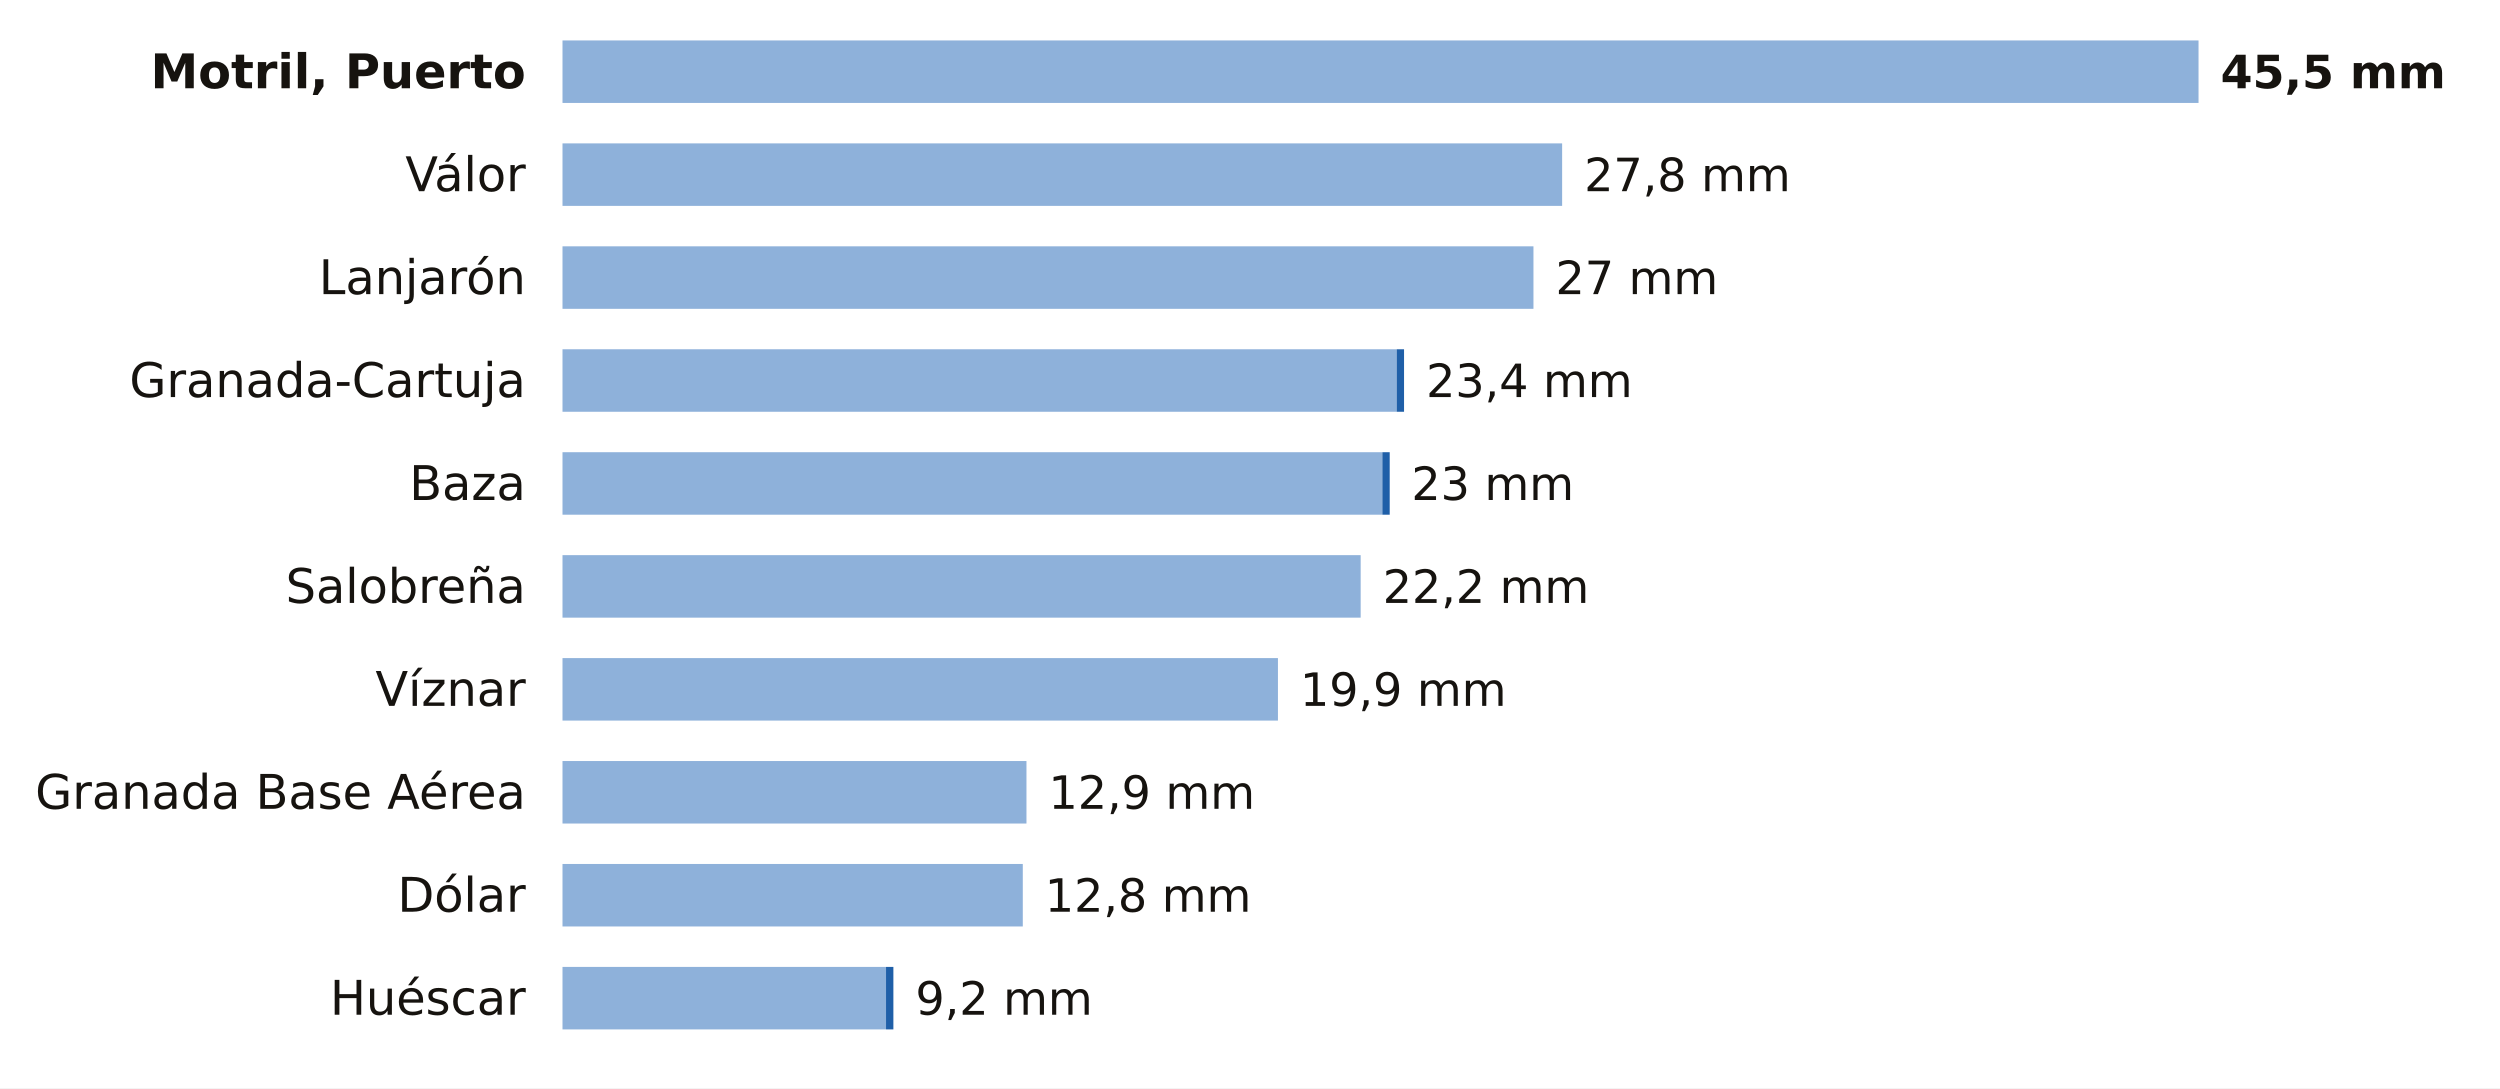
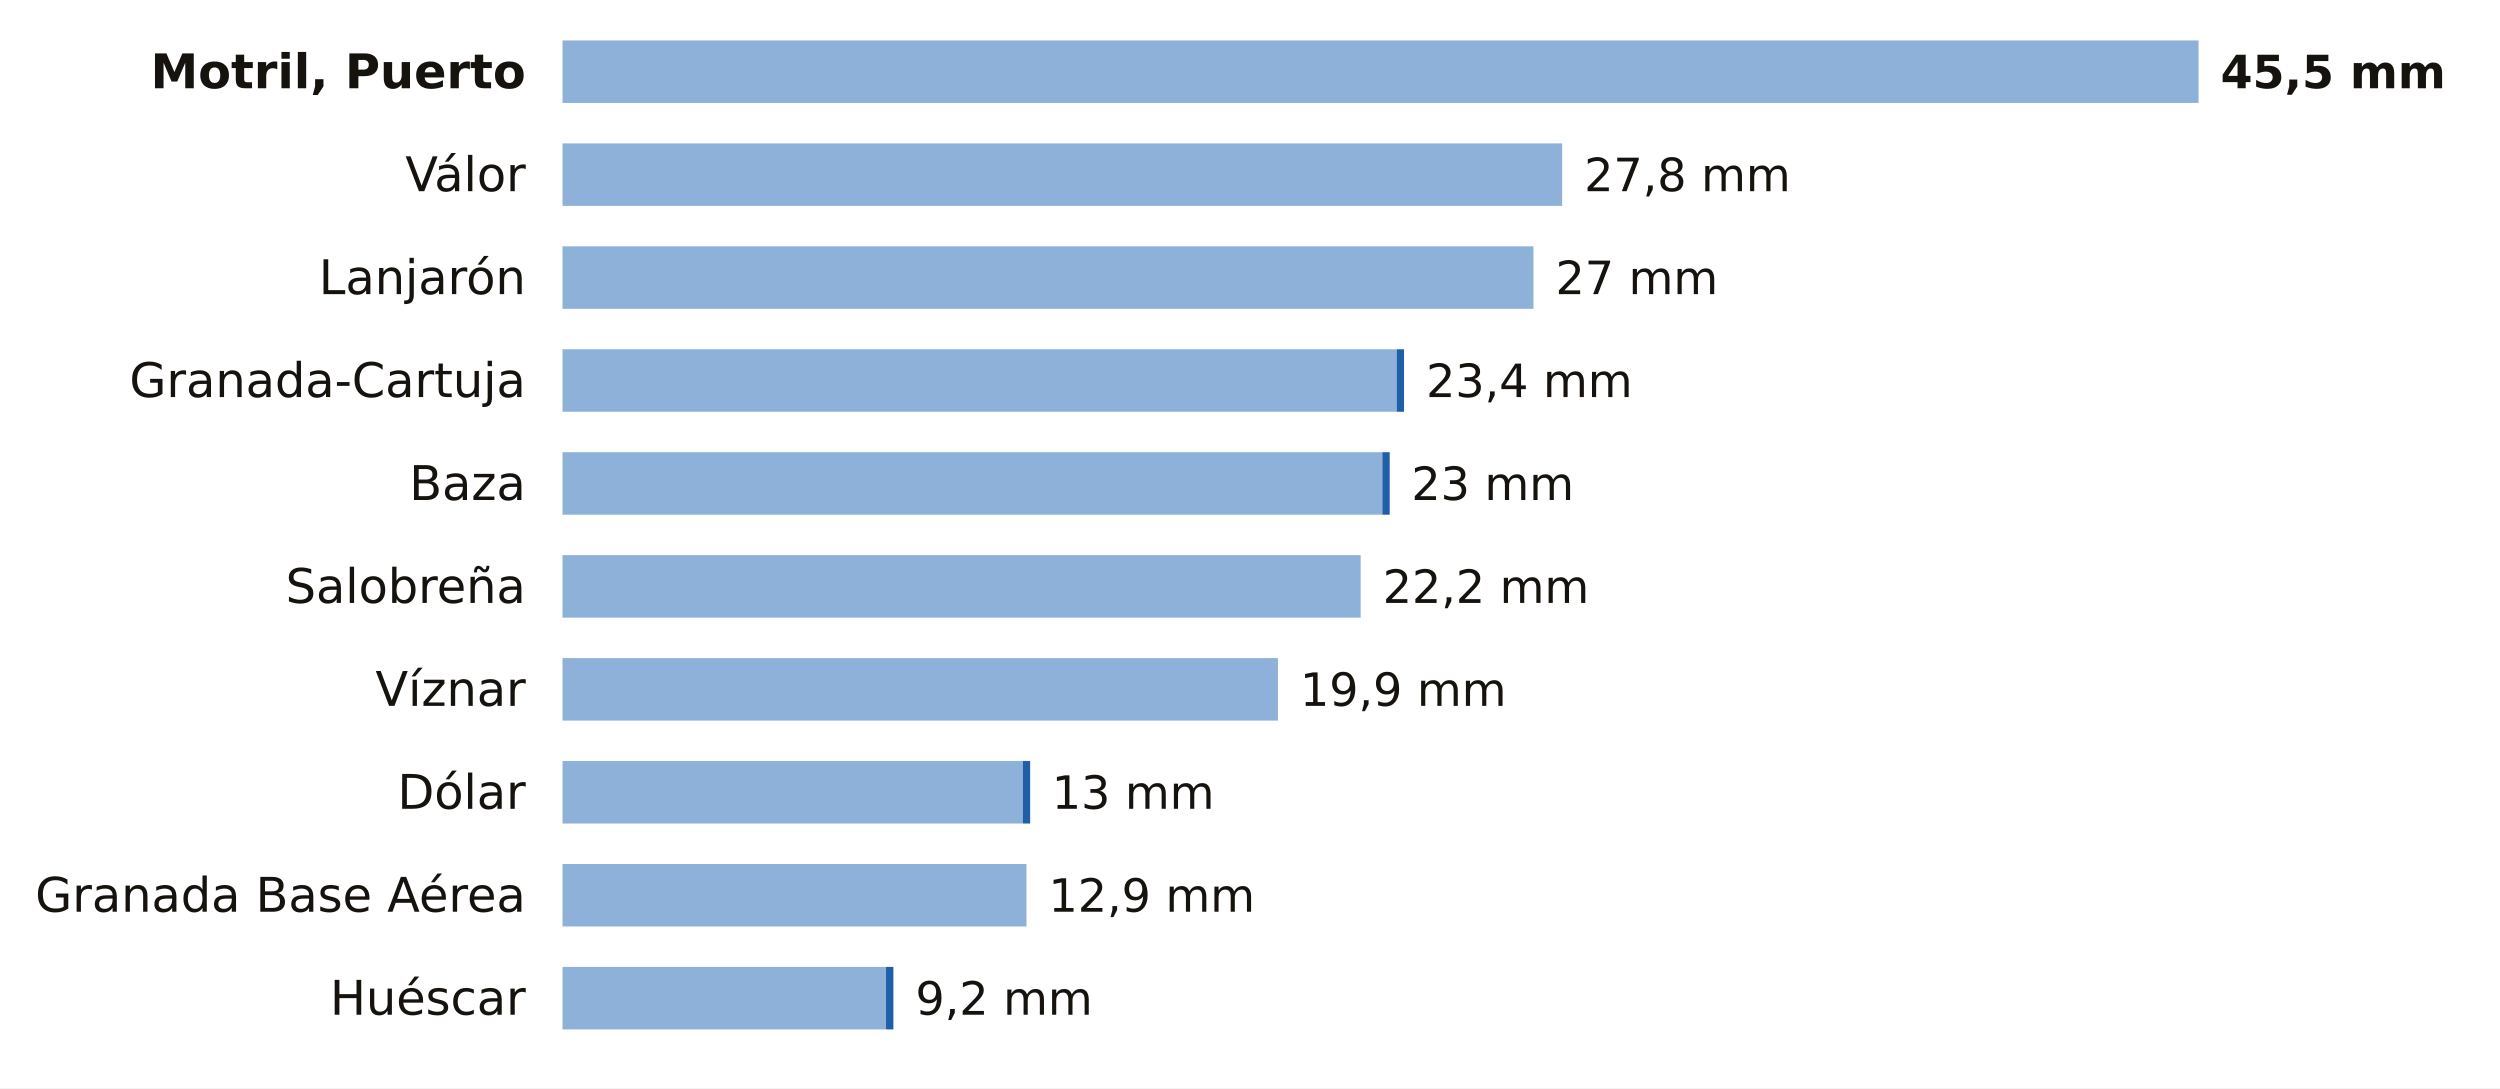
<svg xmlns="http://www.w3.org/2000/svg" viewBox="0 0 680 296" width="680" height="296" role="img" aria-label="La lluvia de los últimos 7 días en las estaciones de AEMET de Granada">
  <rect width="680" height="296" fill="#FFFFFF" />
  <text x="143.0" y="24.0" font-size="13" fill="#16130F" text-anchor="end" font-weight="600" font-family="Public Sans, DejaVu Sans, Arial, sans-serif">Motril, Puerto</text>
  <rect x="153" y="11" width="445.0" height="17" fill="#8EB1DA" />
  <text x="604.0" y="24.0" font-size="12.5" fill="#16130F" text-anchor="start" font-weight="700" font-family="Public Sans, DejaVu Sans, Arial, sans-serif">45,5 mm</text>
  <text x="143.0" y="52.0" font-size="13" fill="#16130F" text-anchor="end" font-weight="400" font-family="Public Sans, DejaVu Sans, Arial, sans-serif">Válor</text>
  <rect x="153" y="39" width="271.9" height="17" fill="#8EB1DA" />
  <text x="430.9" y="52.0" font-size="12.5" fill="#16130F" text-anchor="start" font-weight="500" font-family="Public Sans, DejaVu Sans, Arial, sans-serif">27,8 mm</text>
  <text x="143.0" y="80.0" font-size="13" fill="#16130F" text-anchor="end" font-weight="400" font-family="Public Sans, DejaVu Sans, Arial, sans-serif">Lanjarón</text>
  <rect x="153" y="67" width="264.1" height="17" fill="#8EB1DA" />
  <text x="423.1" y="80.0" font-size="12.5" fill="#16130F" text-anchor="start" font-weight="500" font-family="Public Sans, DejaVu Sans, Arial, sans-serif">27 mm</text>
  <text x="143.0" y="108.0" font-size="13" fill="#16130F" text-anchor="end" font-weight="400" font-family="Public Sans, DejaVu Sans, Arial, sans-serif">Granada-Cartuja</text>
  <rect x="153" y="95" width="226.9" height="17" fill="#8EB1DA" />
  <rect x="379.9" y="95" width="2.0" height="17" fill="#1F5FA8" />
  <text x="387.9" y="108.0" font-size="12.5" fill="#16130F" text-anchor="start" font-weight="500" font-family="Public Sans, DejaVu Sans, Arial, sans-serif">23,4 mm</text>
  <text x="143.0" y="136.0" font-size="13" fill="#16130F" text-anchor="end" font-weight="400" font-family="Public Sans, DejaVu Sans, Arial, sans-serif">Baza</text>
  <rect x="153" y="123" width="223.0" height="17" fill="#8EB1DA" />
  <rect x="376.0" y="123" width="2.0" height="17" fill="#1F5FA8" />
  <text x="383.9" y="136.0" font-size="12.5" fill="#16130F" text-anchor="start" font-weight="500" font-family="Public Sans, DejaVu Sans, Arial, sans-serif">23 mm</text>
  <text x="143.0" y="164.0" font-size="13" fill="#16130F" text-anchor="end" font-weight="400" font-family="Public Sans, DejaVu Sans, Arial, sans-serif">Salobreña</text>
  <rect x="153" y="151" width="217.1" height="17" fill="#8EB1DA" />
  <text x="376.1" y="164.0" font-size="12.5" fill="#16130F" text-anchor="start" font-weight="500" font-family="Public Sans, DejaVu Sans, Arial, sans-serif">22,2 mm</text>
  <text x="143.0" y="192.0" font-size="13" fill="#16130F" text-anchor="end" font-weight="400" font-family="Public Sans, DejaVu Sans, Arial, sans-serif">Víznar</text>
  <rect x="153" y="179" width="194.6" height="17" fill="#8EB1DA" />
  <text x="353.6" y="192.0" font-size="12.5" fill="#16130F" text-anchor="start" font-weight="500" font-family="Public Sans, DejaVu Sans, Arial, sans-serif">19,9 mm</text>
-   <text x="143.0" y="220.0" font-size="13" fill="#16130F" text-anchor="end" font-weight="400" font-family="Public Sans, DejaVu Sans, Arial, sans-serif">Granada Base Aérea</text>
-   <rect x="153" y="207" width="126.2" height="17" fill="#8EB1DA" />
-   <text x="285.2" y="220.0" font-size="12.5" fill="#16130F" text-anchor="start" font-weight="500" font-family="Public Sans, DejaVu Sans, Arial, sans-serif">12,9 mm</text>
-   <text x="143.0" y="248.0" font-size="13" fill="#16130F" text-anchor="end" font-weight="400" font-family="Public Sans, DejaVu Sans, Arial, sans-serif">Dólar</text>
-   <rect x="153" y="235" width="125.2" height="17" fill="#8EB1DA" />
-   <text x="284.2" y="248.0" font-size="12.5" fill="#16130F" text-anchor="start" font-weight="500" font-family="Public Sans, DejaVu Sans, Arial, sans-serif">12,8 mm</text>
+   <text x="143.0" y="220.0" font-size="13" fill="#16130F" text-anchor="end" font-weight="400" font-family="Public Sans, DejaVu Sans, Arial, sans-serif">Dólar</text>
+   <rect x="153" y="207" width="125.2" height="17" fill="#8EB1DA" />
+   <rect x="278.2" y="207" width="2.0" height="17" fill="#1F5FA8" />
+   <text x="286.1" y="220.0" font-size="12.5" fill="#16130F" text-anchor="start" font-weight="500" font-family="Public Sans, DejaVu Sans, Arial, sans-serif">13 mm</text>
+   <text x="143.0" y="248.0" font-size="13" fill="#16130F" text-anchor="end" font-weight="400" font-family="Public Sans, DejaVu Sans, Arial, sans-serif">Granada Base Aérea</text>
+   <rect x="153" y="235" width="126.2" height="17" fill="#8EB1DA" />
+   <text x="285.2" y="248.0" font-size="12.5" fill="#16130F" text-anchor="start" font-weight="500" font-family="Public Sans, DejaVu Sans, Arial, sans-serif">12,9 mm</text>
  <text x="143.0" y="276.0" font-size="13" fill="#16130F" text-anchor="end" font-weight="400" font-family="Public Sans, DejaVu Sans, Arial, sans-serif">Huéscar</text>
  <rect x="153" y="263" width="88.0" height="17" fill="#8EB1DA" />
  <rect x="241.0" y="263" width="2.0" height="17" fill="#1F5FA8" />
  <text x="249.0" y="276.0" font-size="12.5" fill="#16130F" text-anchor="start" font-weight="500" font-family="Public Sans, DejaVu Sans, Arial, sans-serif">9,2 mm</text>
</svg>
